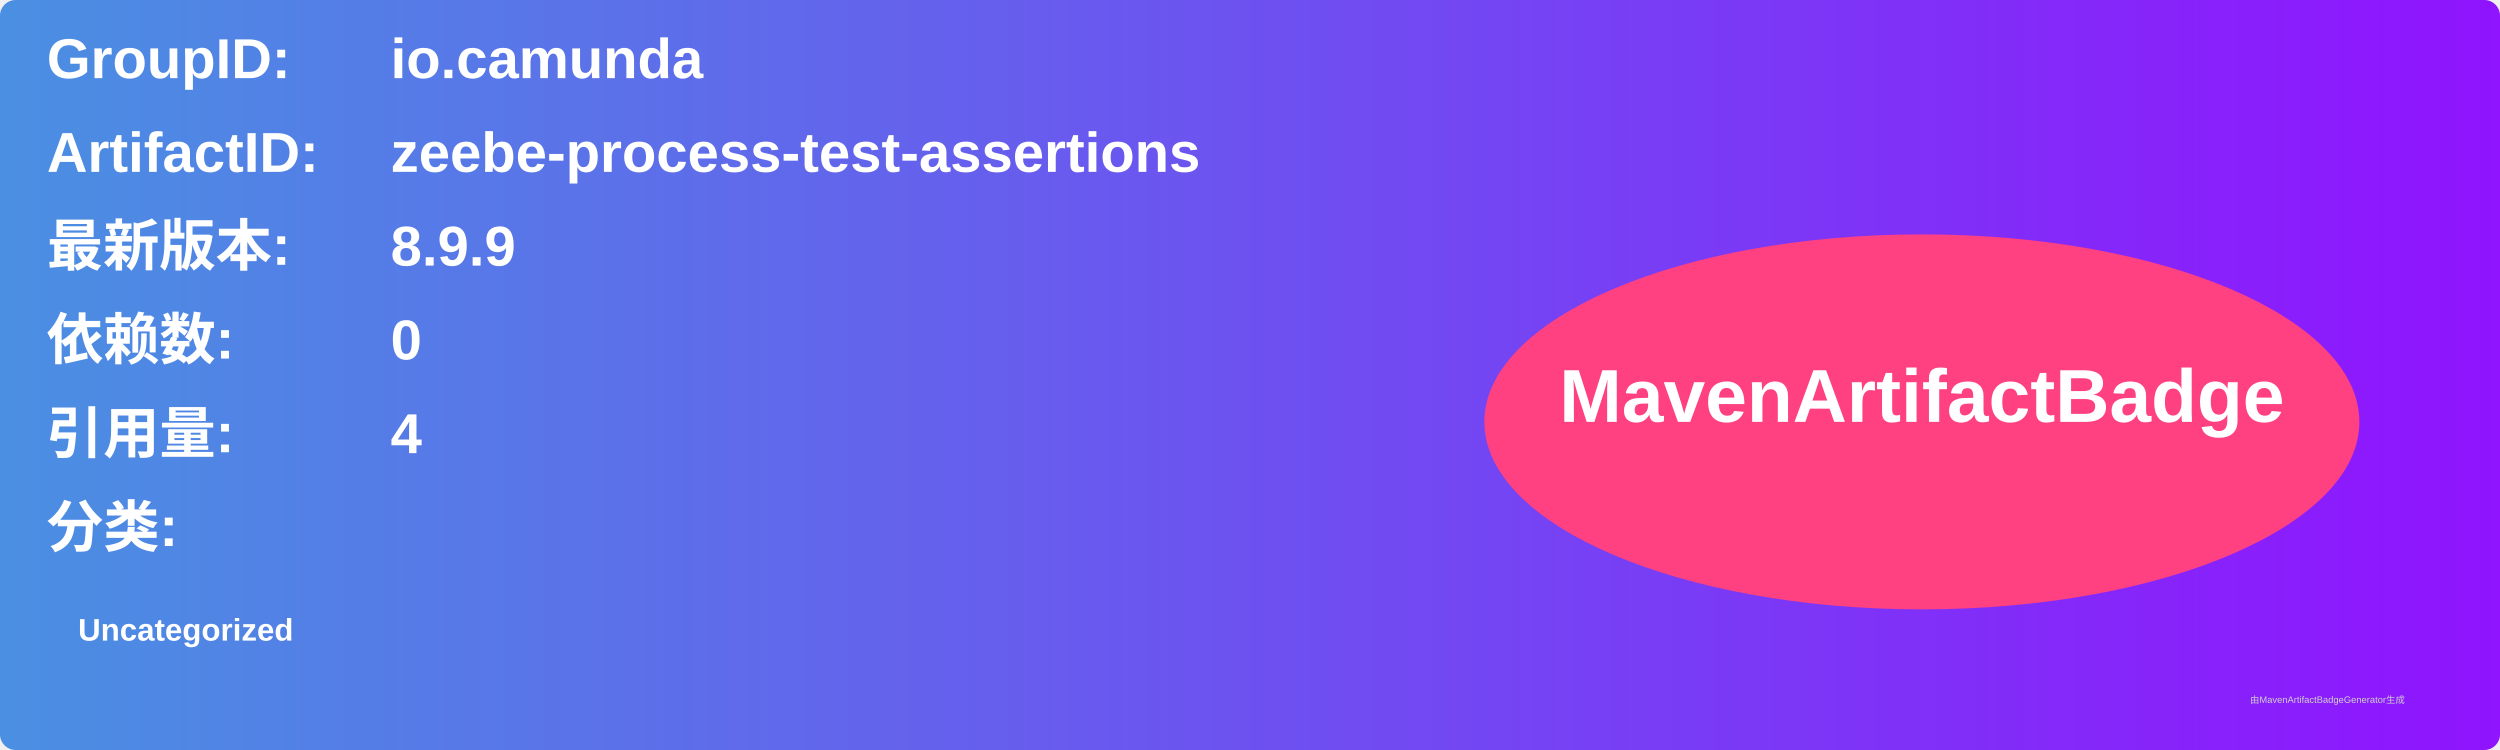
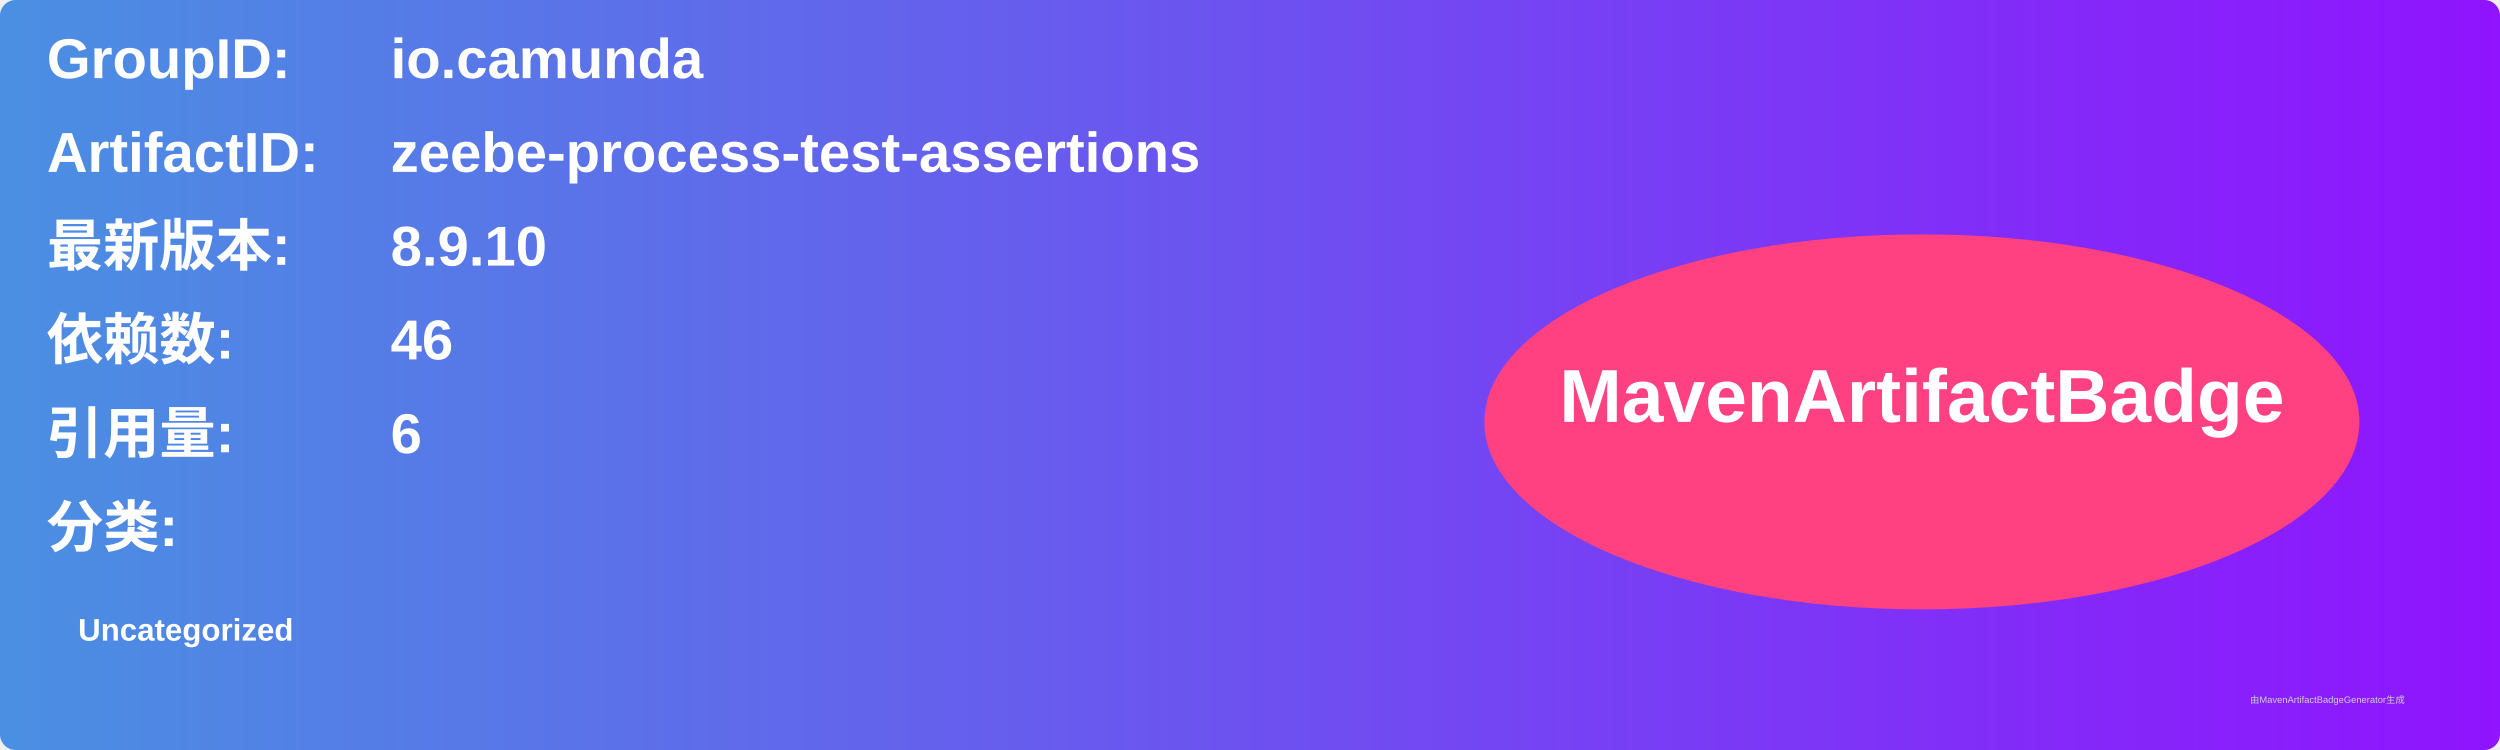
<svg xmlns="http://www.w3.org/2000/svg" width="800" height="240" viewBox="0 0 800 240">
  <linearGradient id="grad" x1="0%" y1="0%" x2="100%" y2="0%">
    <stop offset="0%" stop-color="#4a90e2" />
    <stop offset="100%" stop-color="#9013fe" />
  </linearGradient>
  <rect width="100%" height="100%" rx="5" ry="5" fill="url(#grad)" />
  <g transform="translate(15, 15)">
    <text x="0" y="10" font-family="Arial" font-size="18" fill="white" font-weight="bold" width="260">GroupID:</text>
    <text x="110" y="10" font-family="Arial" font-size="18" fill="white" font-weight="bold" width="460">io.camunda</text>
    <text x="0" y="40" font-family="Arial" font-size="18" fill="white" font-weight="bold" width="260">ArtifactID:</text>
    <text x="110" y="40" font-family="Arial" font-size="18" fill="white" font-weight="bold" width="460">zeebe-process-test-assertions</text>
    <text x="0" y="70" font-family="Arial" font-size="18" fill="white" font-weight="bold">最新版本:</text>
    <text x="110" y="70" font-family="Arial" font-size="18" fill="white" font-weight="bold">
-       <tspan font-weight="bold">8.9.9</tspan>
+       <tspan font-weight="bold">8.9.10</tspan>
    </text>
    <text x="0" y="100" font-family="Arial" font-size="18" fill="white" font-weight="bold">依赖数: </text>
    <text x="110" y="100" font-family="Arial" font-size="18" fill="white">
-       <tspan font-weight="bold">0</tspan>
+       <tspan font-weight="bold">46</tspan>
    </text>
    <text x="0" y="130" font-family="Arial" font-size="18" fill="white" font-weight="bold">引用量: </text>
    <text x="110" y="130" font-family="Arial" font-size="18" fill="white">
-       <tspan font-weight="bold">4</tspan>
+       <tspan font-weight="bold">6</tspan>
    </text>
    <text x="0" y="160" font-family="Arial" font-size="18" fill="white" font-weight="bold">分类:</text>
    <text x="10" y="190" font-family="Arial" font-size="10" fill="white">
      <tspan font-weight="bold">Uncategorized</tspan>
    </text>
    <ellipse cx="600" cy="120" rx="140" ry="60" fill="#ff4081" />
    <text x="600" y="120" text-anchor="middle" font-family="Arial" font-size="24" fill="white" font-weight="bold">MavenArtifactBadge</text>
  </g>
  <text x="720" y="225" font-family="Arial" font-size="3" fill="#d0d0d0">由MavenArtifactBadgeGenerator生成</text>
</svg>
